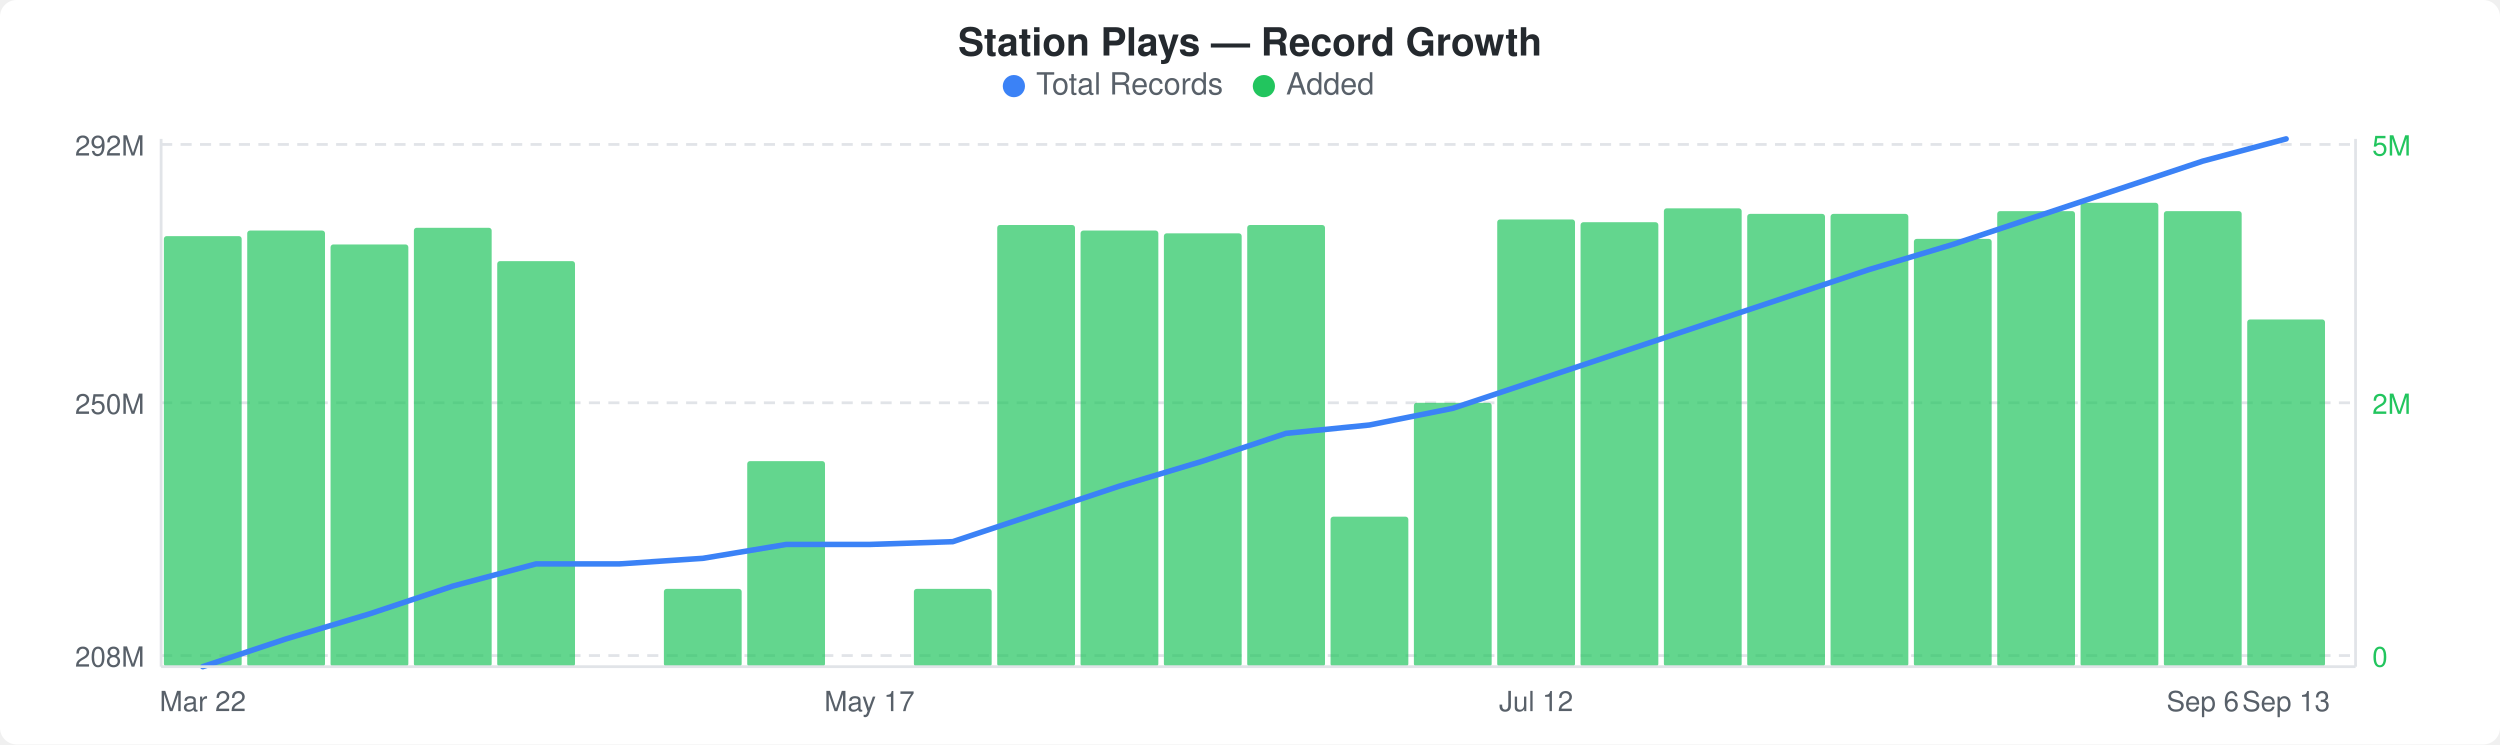
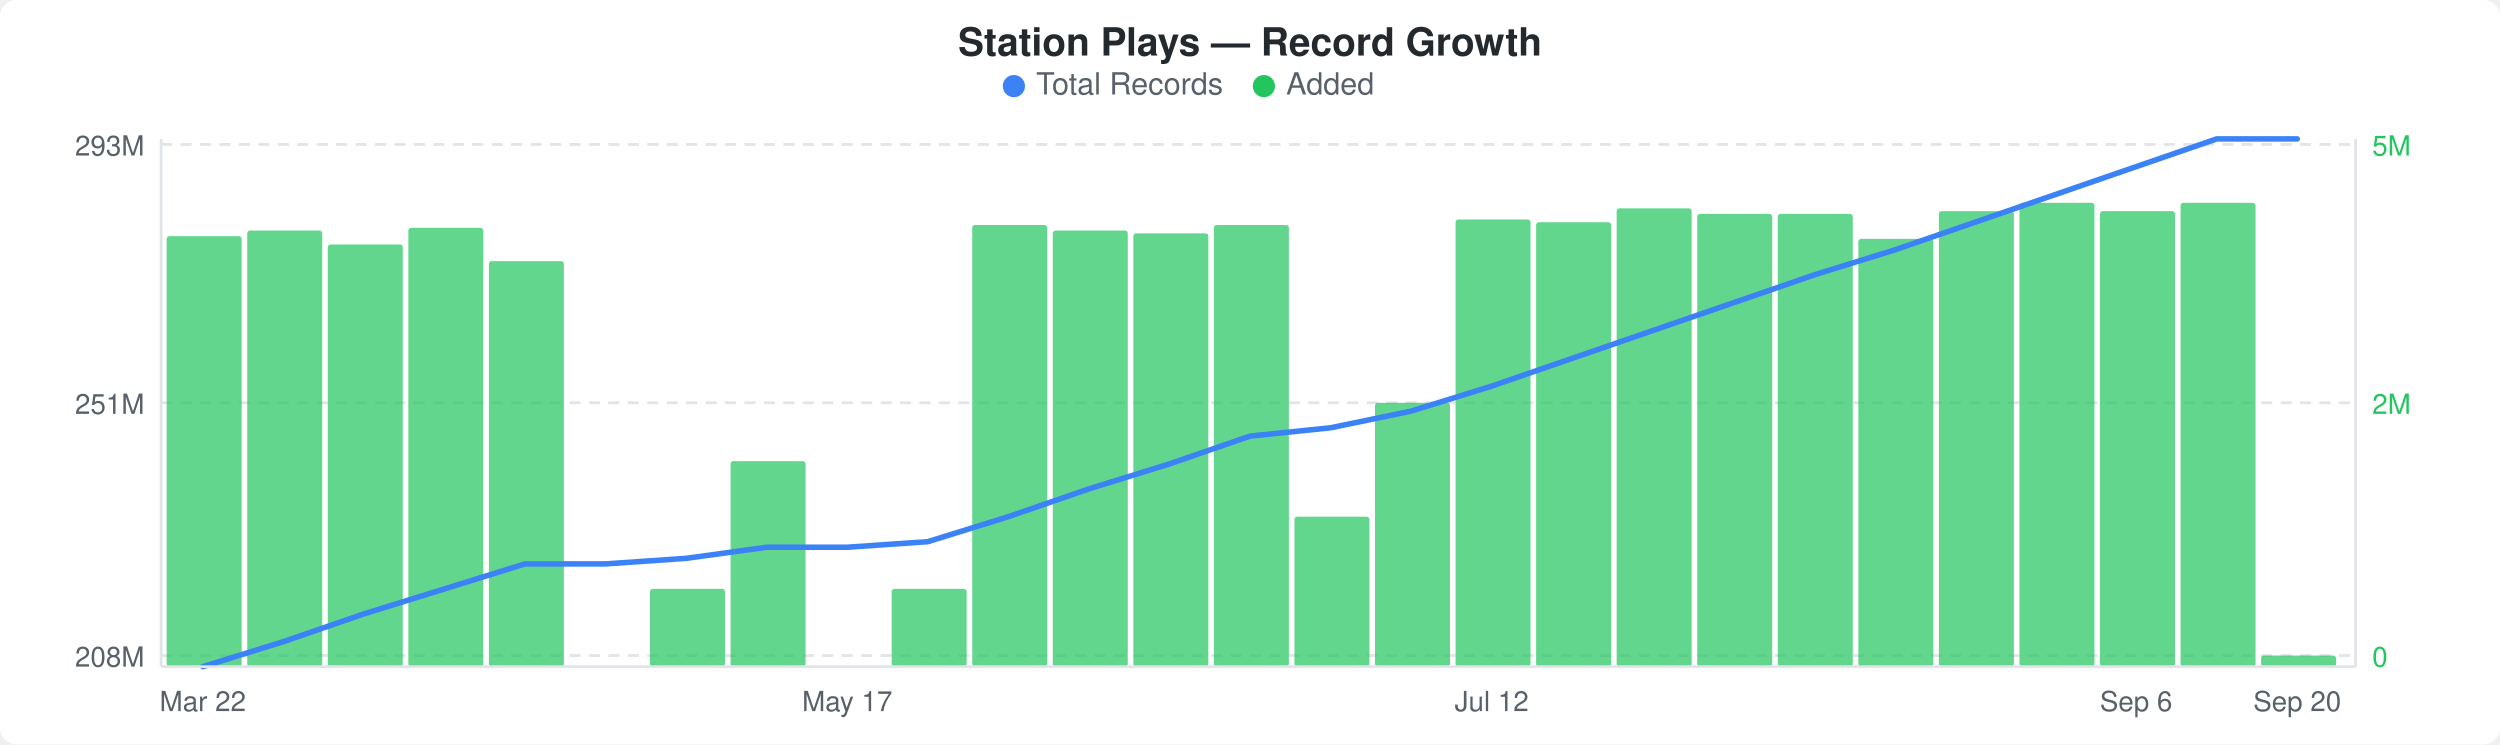
<svg xmlns="http://www.w3.org/2000/svg" width="900" height="268" viewBox="0 0 900 268">
  <rect width="900" height="268" fill="#ffffff" rx="6" ry="6" />
  <text x="450" y="20" text-anchor="middle" font-family="-apple-system, BlinkMacSystemFont, &quot;Segoe UI&quot;, Helvetica, Arial, sans-serif" font-size="14" font-weight="600" fill="#24292e">Station Plays — Record Growth</text>
  <circle cx="365" cy="31" r="4" fill="#3b82f6" />
  <text x="373" y="34" font-family="-apple-system, BlinkMacSystemFont, &quot;Segoe UI&quot;, Helvetica, Arial, sans-serif" font-size="11" fill="#586069">Total Records</text>
  <circle cx="455" cy="31" r="4" fill="#22c55e" />
  <text x="463" y="34" font-family="-apple-system, BlinkMacSystemFont, &quot;Segoe UI&quot;, Helvetica, Arial, sans-serif" font-size="11" fill="#586069">Added</text>
  <line x1="58" y1="52" x2="848" y2="52" stroke="#e1e4e8" stroke-width="1" stroke-dasharray="4,3" />
  <line x1="58" y1="145" x2="848" y2="145" stroke="#e1e4e8" stroke-width="1" stroke-dasharray="4,3" />
  <line x1="58" y1="236" x2="848" y2="236" stroke="#e1e4e8" stroke-width="1" stroke-dasharray="4,3" />
-   <rect x="59" y="85" width="28" height="155" rx="1" fill="#22c55eb3" />
-   <rect x="89" y="83" width="28" height="157" rx="1" fill="#22c55eb3" />
-   <rect x="119" y="88" width="28" height="152" rx="1" fill="#22c55eb3" />
-   <rect x="149" y="82" width="28" height="158" rx="1" fill="#22c55eb3" />
-   <rect x="179" y="94" width="28" height="146" rx="1" fill="#22c55eb3" />
-   <rect x="239" y="212" width="28" height="28" rx="1" fill="#22c55eb3" />
-   <rect x="269" y="166" width="28" height="74" rx="1" fill="#22c55eb3" />
-   <rect x="329" y="212" width="28" height="28" rx="1" fill="#22c55eb3" />
-   <rect x="359" y="81" width="28" height="159" rx="1" fill="#22c55eb3" />
-   <rect x="389" y="83" width="28" height="157" rx="1" fill="#22c55eb3" />
-   <rect x="419" y="84" width="28" height="156" rx="1" fill="#22c55eb3" />
-   <rect x="449" y="81" width="28" height="159" rx="1" fill="#22c55eb3" />
-   <rect x="479" y="186" width="28" height="54" rx="1" fill="#22c55eb3" />
-   <rect x="509" y="145" width="28" height="95" rx="1" fill="#22c55eb3" />
-   <rect x="539" y="79" width="28" height="161" rx="1" fill="#22c55eb3" />
-   <rect x="569" y="80" width="28" height="160" rx="1" fill="#22c55eb3" />
-   <rect x="599" y="75" width="28" height="165" rx="1" fill="#22c55eb3" />
-   <rect x="629" y="77" width="28" height="163" rx="1" fill="#22c55eb3" />
-   <rect x="659" y="77" width="28" height="163" rx="1" fill="#22c55eb3" />
-   <rect x="689" y="86" width="28" height="154" rx="1" fill="#22c55eb3" />
-   <rect x="719" y="76" width="28" height="164" rx="1" fill="#22c55eb3" />
-   <rect x="749" y="73" width="28" height="167" rx="1" fill="#22c55eb3" />
-   <rect x="779" y="76" width="28" height="164" rx="1" fill="#22c55eb3" />
-   <rect x="809" y="115" width="28" height="125" rx="1" fill="#22c55eb3" />
-   <polyline points="73,240 103,230 133,221 163,211 193,203 223,203 253,201 283,196 313,196 343,195 373,185 403,175 433,166 463,156 493,153 523,147 553,137 583,127 613,117 643,107 673,97 703,88 733,78 763,68 793,58 823,50" fill="none" stroke="#3b82f6" stroke-width="2" stroke-linejoin="round" stroke-linecap="round" />
-   <text x="52" y="56" text-anchor="end" font-family="-apple-system, BlinkMacSystemFont, &quot;Segoe UI&quot;, Helvetica, Arial, sans-serif" font-size="10" fill="#586069">292M</text>
-   <text x="52" y="149" text-anchor="end" font-family="-apple-system, BlinkMacSystemFont, &quot;Segoe UI&quot;, Helvetica, Arial, sans-serif" font-size="10" fill="#586069">250M</text>
+   <rect x="60" y="85" width="27" height="155" rx="1" fill="#22c55eb3" />
+   <rect x="89" y="83" width="27" height="157" rx="1" fill="#22c55eb3" />
+   <rect x="118" y="88" width="27" height="152" rx="1" fill="#22c55eb3" />
+   <rect x="147" y="82" width="27" height="158" rx="1" fill="#22c55eb3" />
+   <rect x="176" y="94" width="27" height="146" rx="1" fill="#22c55eb3" />
+   <rect x="234" y="212" width="27" height="28" rx="1" fill="#22c55eb3" />
+   <rect x="263" y="166" width="27" height="74" rx="1" fill="#22c55eb3" />
+   <rect x="321" y="212" width="27" height="28" rx="1" fill="#22c55eb3" />
+   <rect x="350" y="81" width="27" height="159" rx="1" fill="#22c55eb3" />
+   <rect x="379" y="83" width="27" height="157" rx="1" fill="#22c55eb3" />
+   <rect x="408" y="84" width="27" height="156" rx="1" fill="#22c55eb3" />
+   <rect x="437" y="81" width="27" height="159" rx="1" fill="#22c55eb3" />
+   <rect x="466" y="186" width="27" height="54" rx="1" fill="#22c55eb3" />
+   <rect x="495" y="145" width="27" height="95" rx="1" fill="#22c55eb3" />
+   <rect x="524" y="79" width="27" height="161" rx="1" fill="#22c55eb3" />
+   <rect x="553" y="80" width="27" height="160" rx="1" fill="#22c55eb3" />
+   <rect x="582" y="75" width="27" height="165" rx="1" fill="#22c55eb3" />
+   <rect x="611" y="77" width="27" height="163" rx="1" fill="#22c55eb3" />
+   <rect x="640" y="77" width="27" height="163" rx="1" fill="#22c55eb3" />
+   <rect x="669" y="86" width="27" height="154" rx="1" fill="#22c55eb3" />
+   <rect x="698" y="76" width="27" height="164" rx="1" fill="#22c55eb3" />
+   <rect x="727" y="73" width="27" height="167" rx="1" fill="#22c55eb3" />
+   <rect x="756" y="76" width="27" height="164" rx="1" fill="#22c55eb3" />
+   <rect x="785" y="73" width="27" height="167" rx="1" fill="#22c55eb3" />
+   <rect x="814" y="236" width="27" height="4" rx="1" fill="#22c55eb3" />
+   <polyline points="73,240 102,231 131,221 160,212 189,203 218,203 247,201 276,197 305,197 334,195 363,186 392,176 421,167 450,157 479,154 508,148 537,139 566,129 595,119 624,109 653,99 682,90 711,80 740,70 769,60 798,50 827,50" fill="none" stroke="#3b82f6" stroke-width="2" stroke-linejoin="round" stroke-linecap="round" />
+   <text x="52" y="56" text-anchor="end" font-family="-apple-system, BlinkMacSystemFont, &quot;Segoe UI&quot;, Helvetica, Arial, sans-serif" font-size="10" fill="#586069">293M</text>
+   <text x="52" y="149" text-anchor="end" font-family="-apple-system, BlinkMacSystemFont, &quot;Segoe UI&quot;, Helvetica, Arial, sans-serif" font-size="10" fill="#586069">251M</text>
  <text x="52" y="240" text-anchor="end" font-family="-apple-system, BlinkMacSystemFont, &quot;Segoe UI&quot;, Helvetica, Arial, sans-serif" font-size="10" fill="#586069">208M</text>
  <text x="854" y="56" text-anchor="start" font-family="-apple-system, BlinkMacSystemFont, &quot;Segoe UI&quot;, Helvetica, Arial, sans-serif" font-size="10" fill="#22c55e">5M</text>
  <text x="854" y="149" text-anchor="start" font-family="-apple-system, BlinkMacSystemFont, &quot;Segoe UI&quot;, Helvetica, Arial, sans-serif" font-size="10" fill="#22c55e">2M</text>
  <text x="854" y="240" text-anchor="start" font-family="-apple-system, BlinkMacSystemFont, &quot;Segoe UI&quot;, Helvetica, Arial, sans-serif" font-size="10" fill="#22c55e">0</text>
  <line x1="58" y1="50" x2="58" y2="240" stroke="#e1e4e8" stroke-width="1" />
  <line x1="58" y1="240" x2="848" y2="240" stroke="#e1e4e8" stroke-width="1" />
  <line x1="848" y1="50" x2="848" y2="240" stroke="#e1e4e8" stroke-width="1" />
  <text x="73" y="256" text-anchor="middle" font-family="-apple-system, BlinkMacSystemFont, &quot;Segoe UI&quot;, Helvetica, Arial, sans-serif" font-size="10" fill="#586069">Mar 22</text>
-   <text x="313" y="256" text-anchor="middle" font-family="-apple-system, BlinkMacSystemFont, &quot;Segoe UI&quot;, Helvetica, Arial, sans-serif" font-size="10" fill="#586069">May 17</text>
-   <text x="553" y="256" text-anchor="middle" font-family="-apple-system, BlinkMacSystemFont, &quot;Segoe UI&quot;, Helvetica, Arial, sans-serif" font-size="10" fill="#586069">Jul 12</text>
-   <text x="793" y="256" text-anchor="middle" font-family="-apple-system, BlinkMacSystemFont, &quot;Segoe UI&quot;, Helvetica, Arial, sans-serif" font-size="10" fill="#586069">Sep 6</text>
-   <text x="823" y="256" text-anchor="middle" font-family="-apple-system, BlinkMacSystemFont, &quot;Segoe UI&quot;, Helvetica, Arial, sans-serif" font-size="10" fill="#586069">Sep 13</text>
+   <text x="305" y="256" text-anchor="middle" font-family="-apple-system, BlinkMacSystemFont, &quot;Segoe UI&quot;, Helvetica, Arial, sans-serif" font-size="10" fill="#586069">May 17</text>
+   <text x="537" y="256" text-anchor="middle" font-family="-apple-system, BlinkMacSystemFont, &quot;Segoe UI&quot;, Helvetica, Arial, sans-serif" font-size="10" fill="#586069">Jul 12</text>
+   <text x="769" y="256" text-anchor="middle" font-family="-apple-system, BlinkMacSystemFont, &quot;Segoe UI&quot;, Helvetica, Arial, sans-serif" font-size="10" fill="#586069">Sep 6</text>
+   <text x="827" y="256" text-anchor="middle" font-family="-apple-system, BlinkMacSystemFont, &quot;Segoe UI&quot;, Helvetica, Arial, sans-serif" font-size="10" fill="#586069">Sep 20</text>
</svg>
